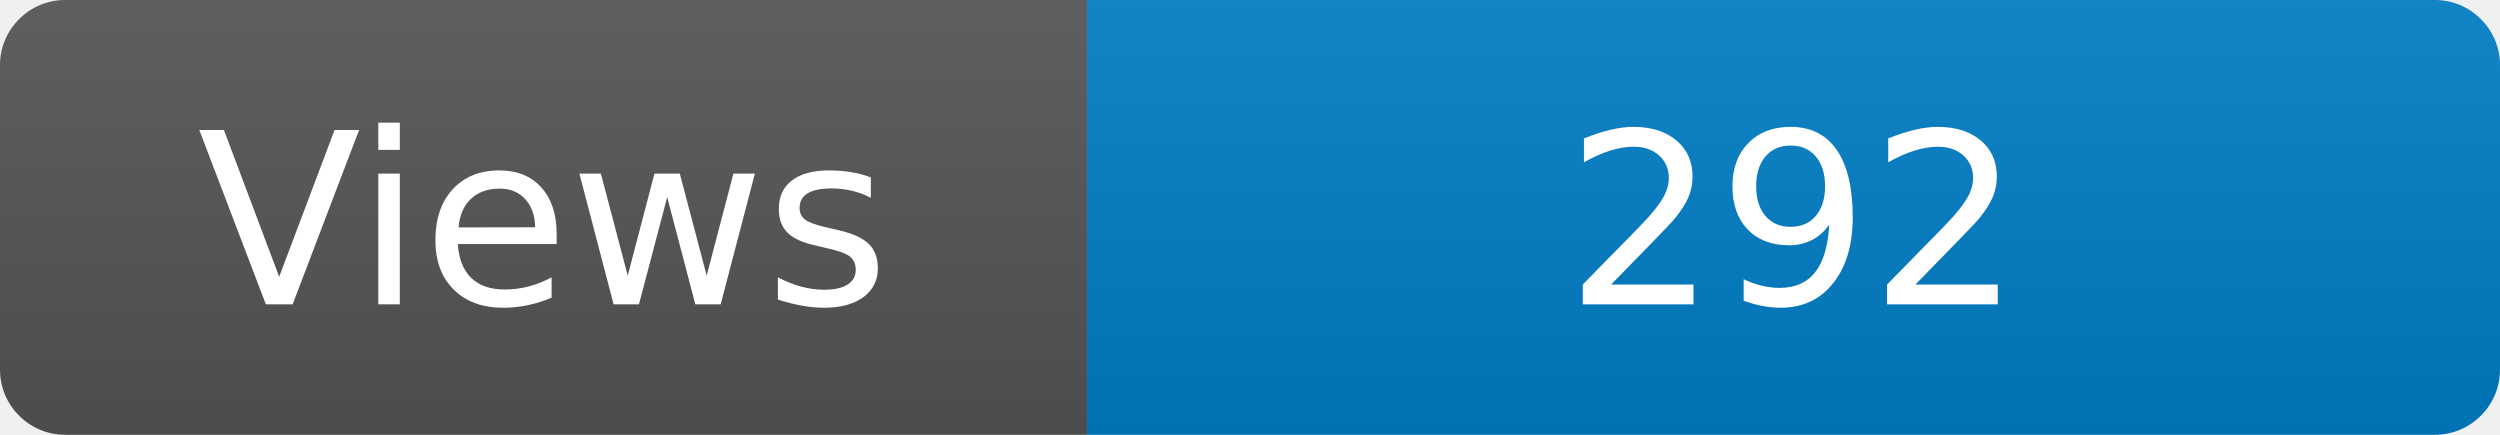
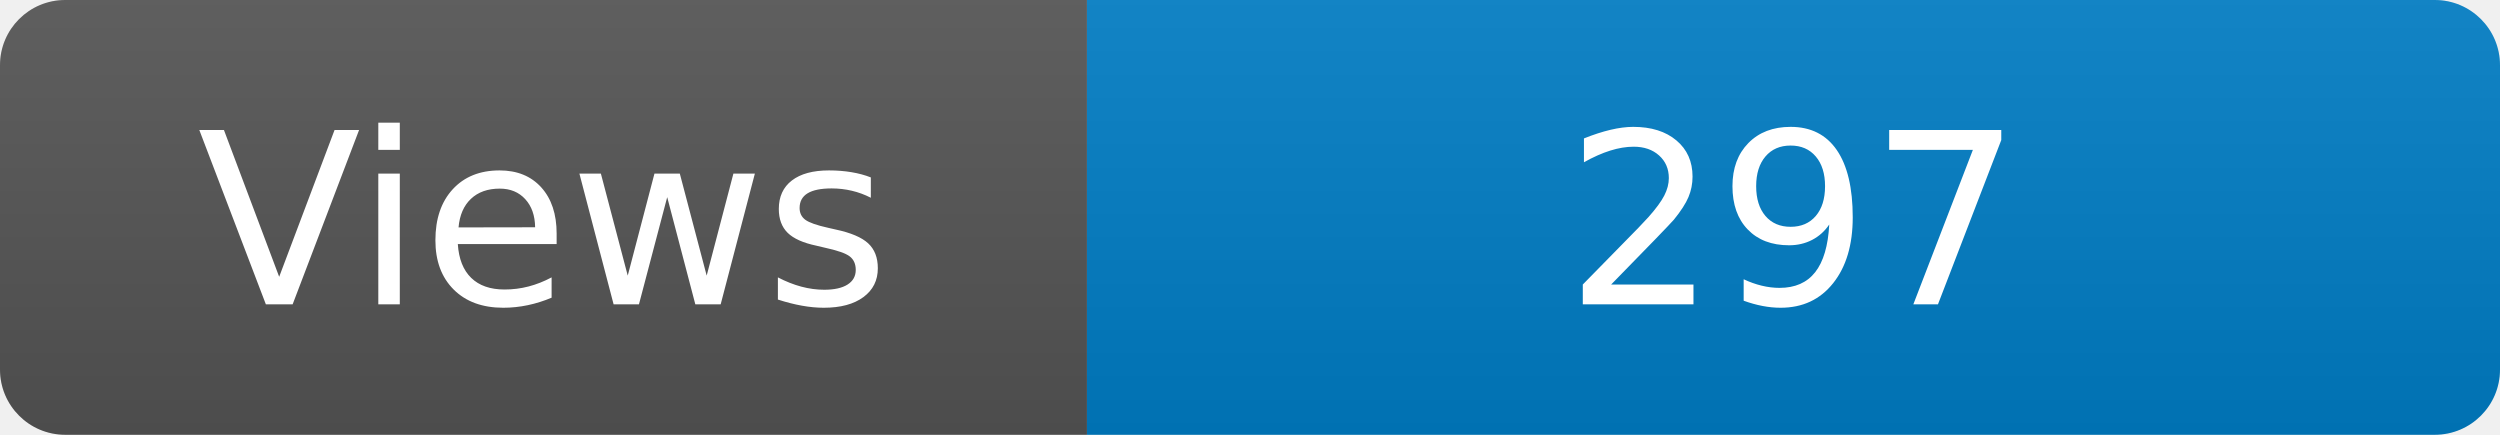
<svg xmlns="http://www.w3.org/2000/svg" width="115" height="20" role="img" aria-label="Maintained?: yes">
  <linearGradient id="s" x2="0" y2="100%">
    <stop offset="0" stop-color="#bbb" stop-opacity=".1" />
    <stop offset="1" stop-opacity=".1" />
  </linearGradient>
  <clipPath id="r">
    <rect width="115" height="20" rx="3" fill="#fff" />
  </clipPath>
  <g clip-path="url(#r)">
    <rect width="50" height="20" fill="#555" />
    <rect x="50" width="160" height="20" fill="#007ec6" />
    <rect width="115" height="20" fill="url(#s)" />
  </g>
  <g fill="#fff" text-anchor="middle" font-family="Verdana,Geneva,DejaVu Sans,sans-serif" font-size="110">
    <text x="250" y="140" transform="scale(.1)" fill="#fff">Views</text>
-     <text x="825" y="140" transform="scale(.1)" fill="#fff">292</text>
+     <text x="825" y="140" transform="scale(.1)" fill="#fff">297</text>
  </g>
</svg>
